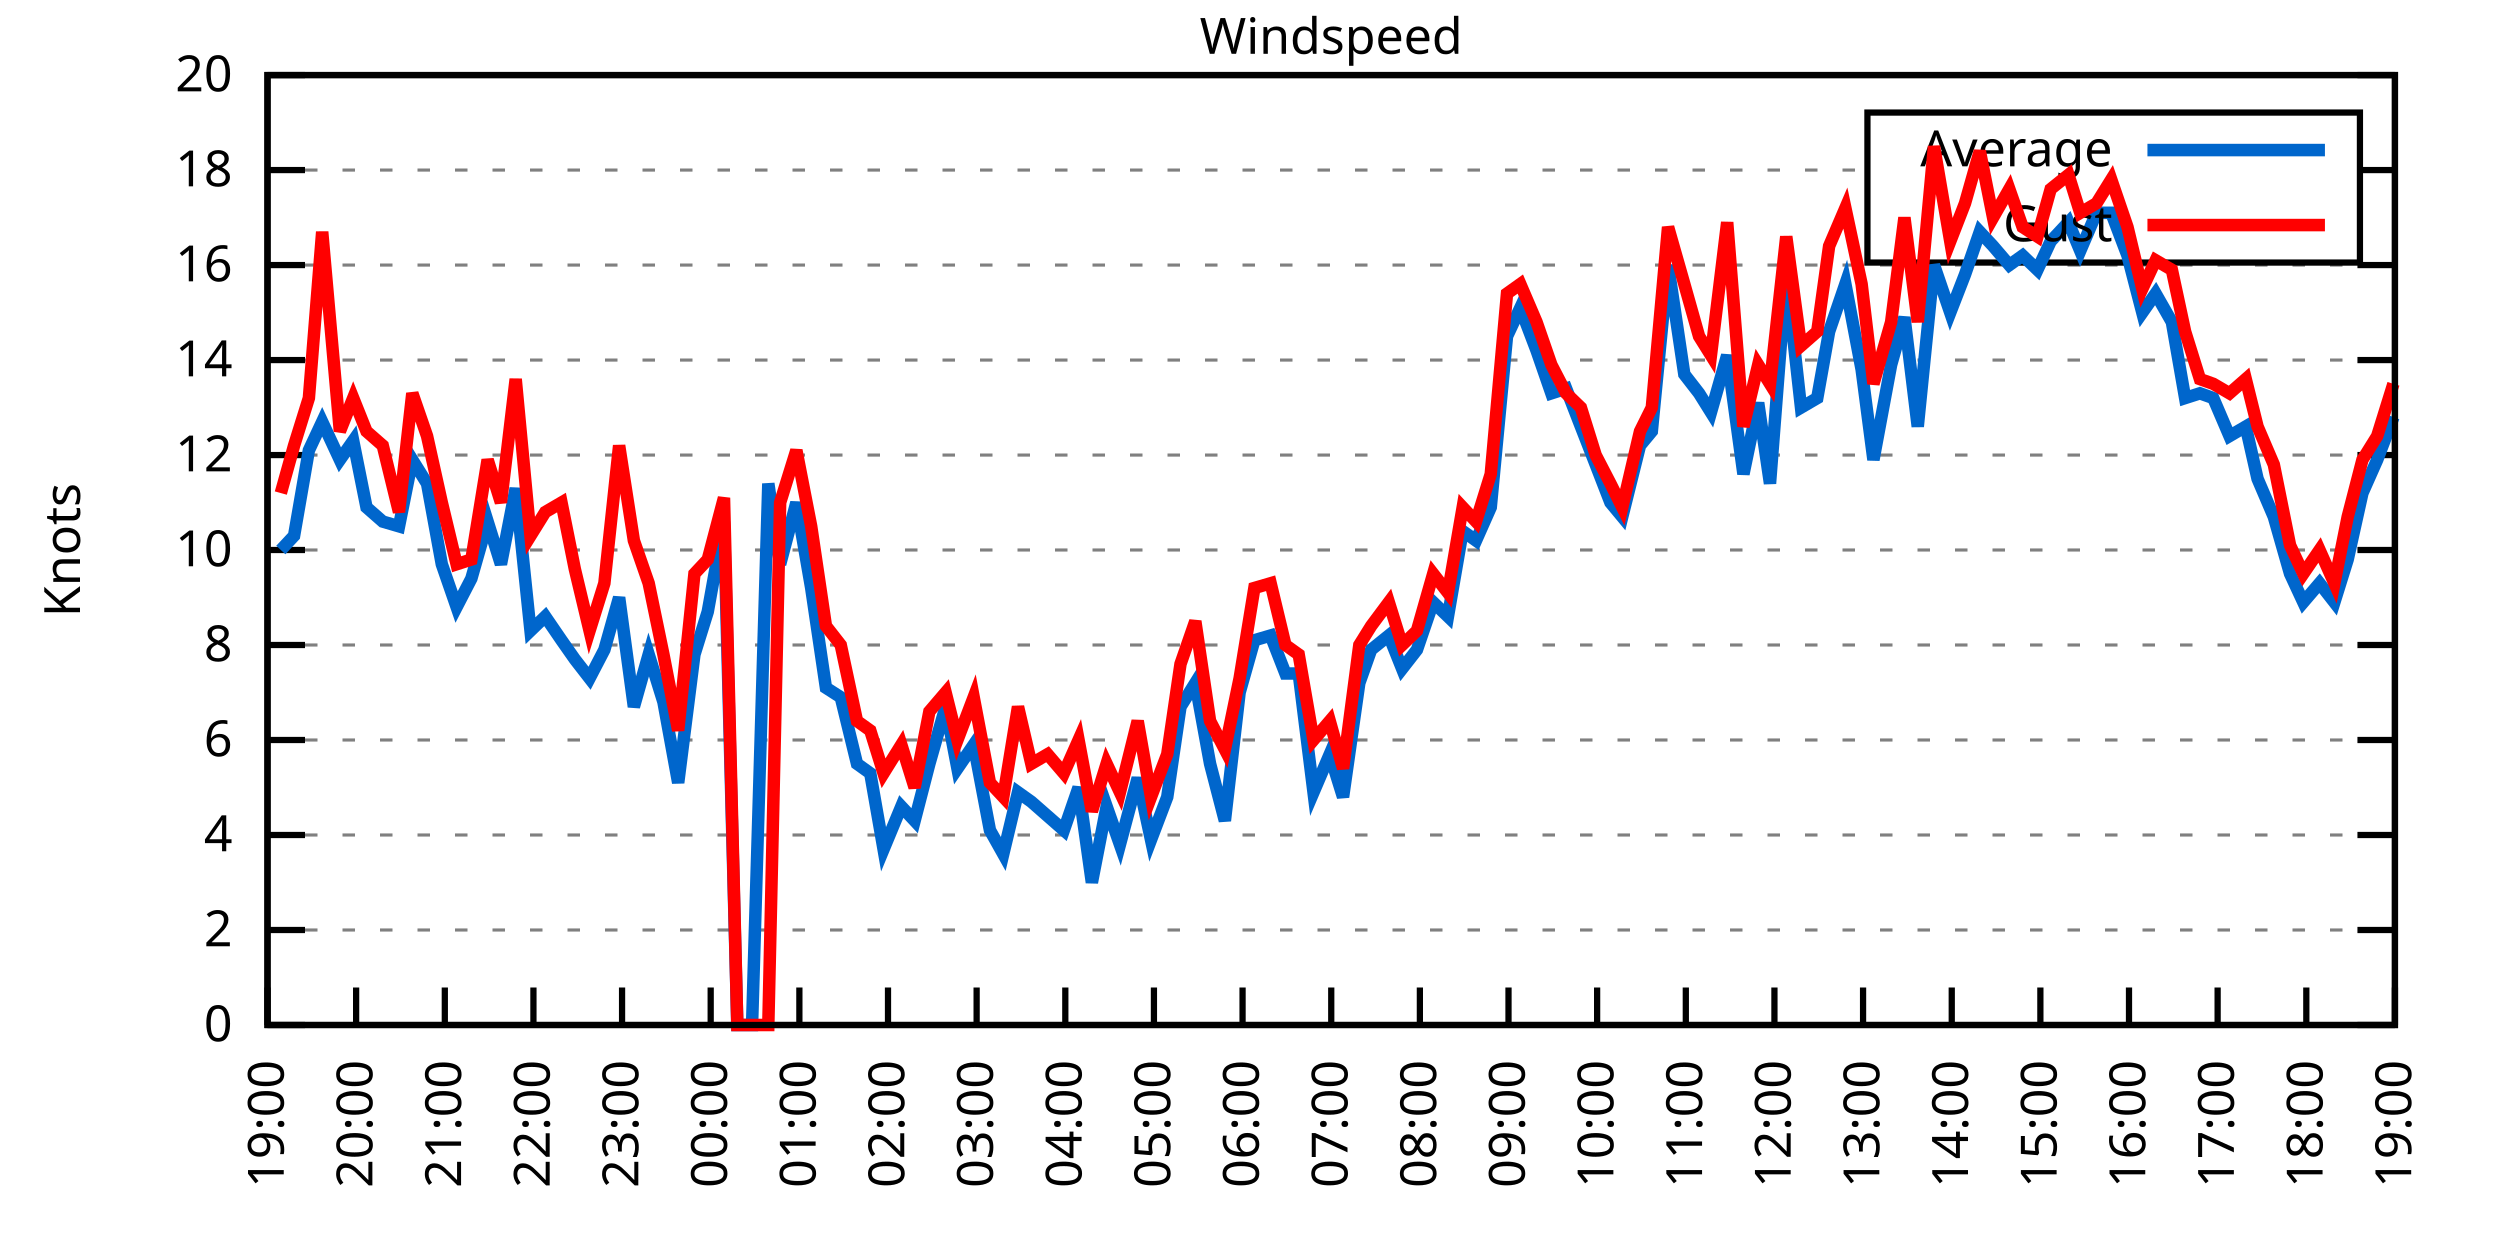
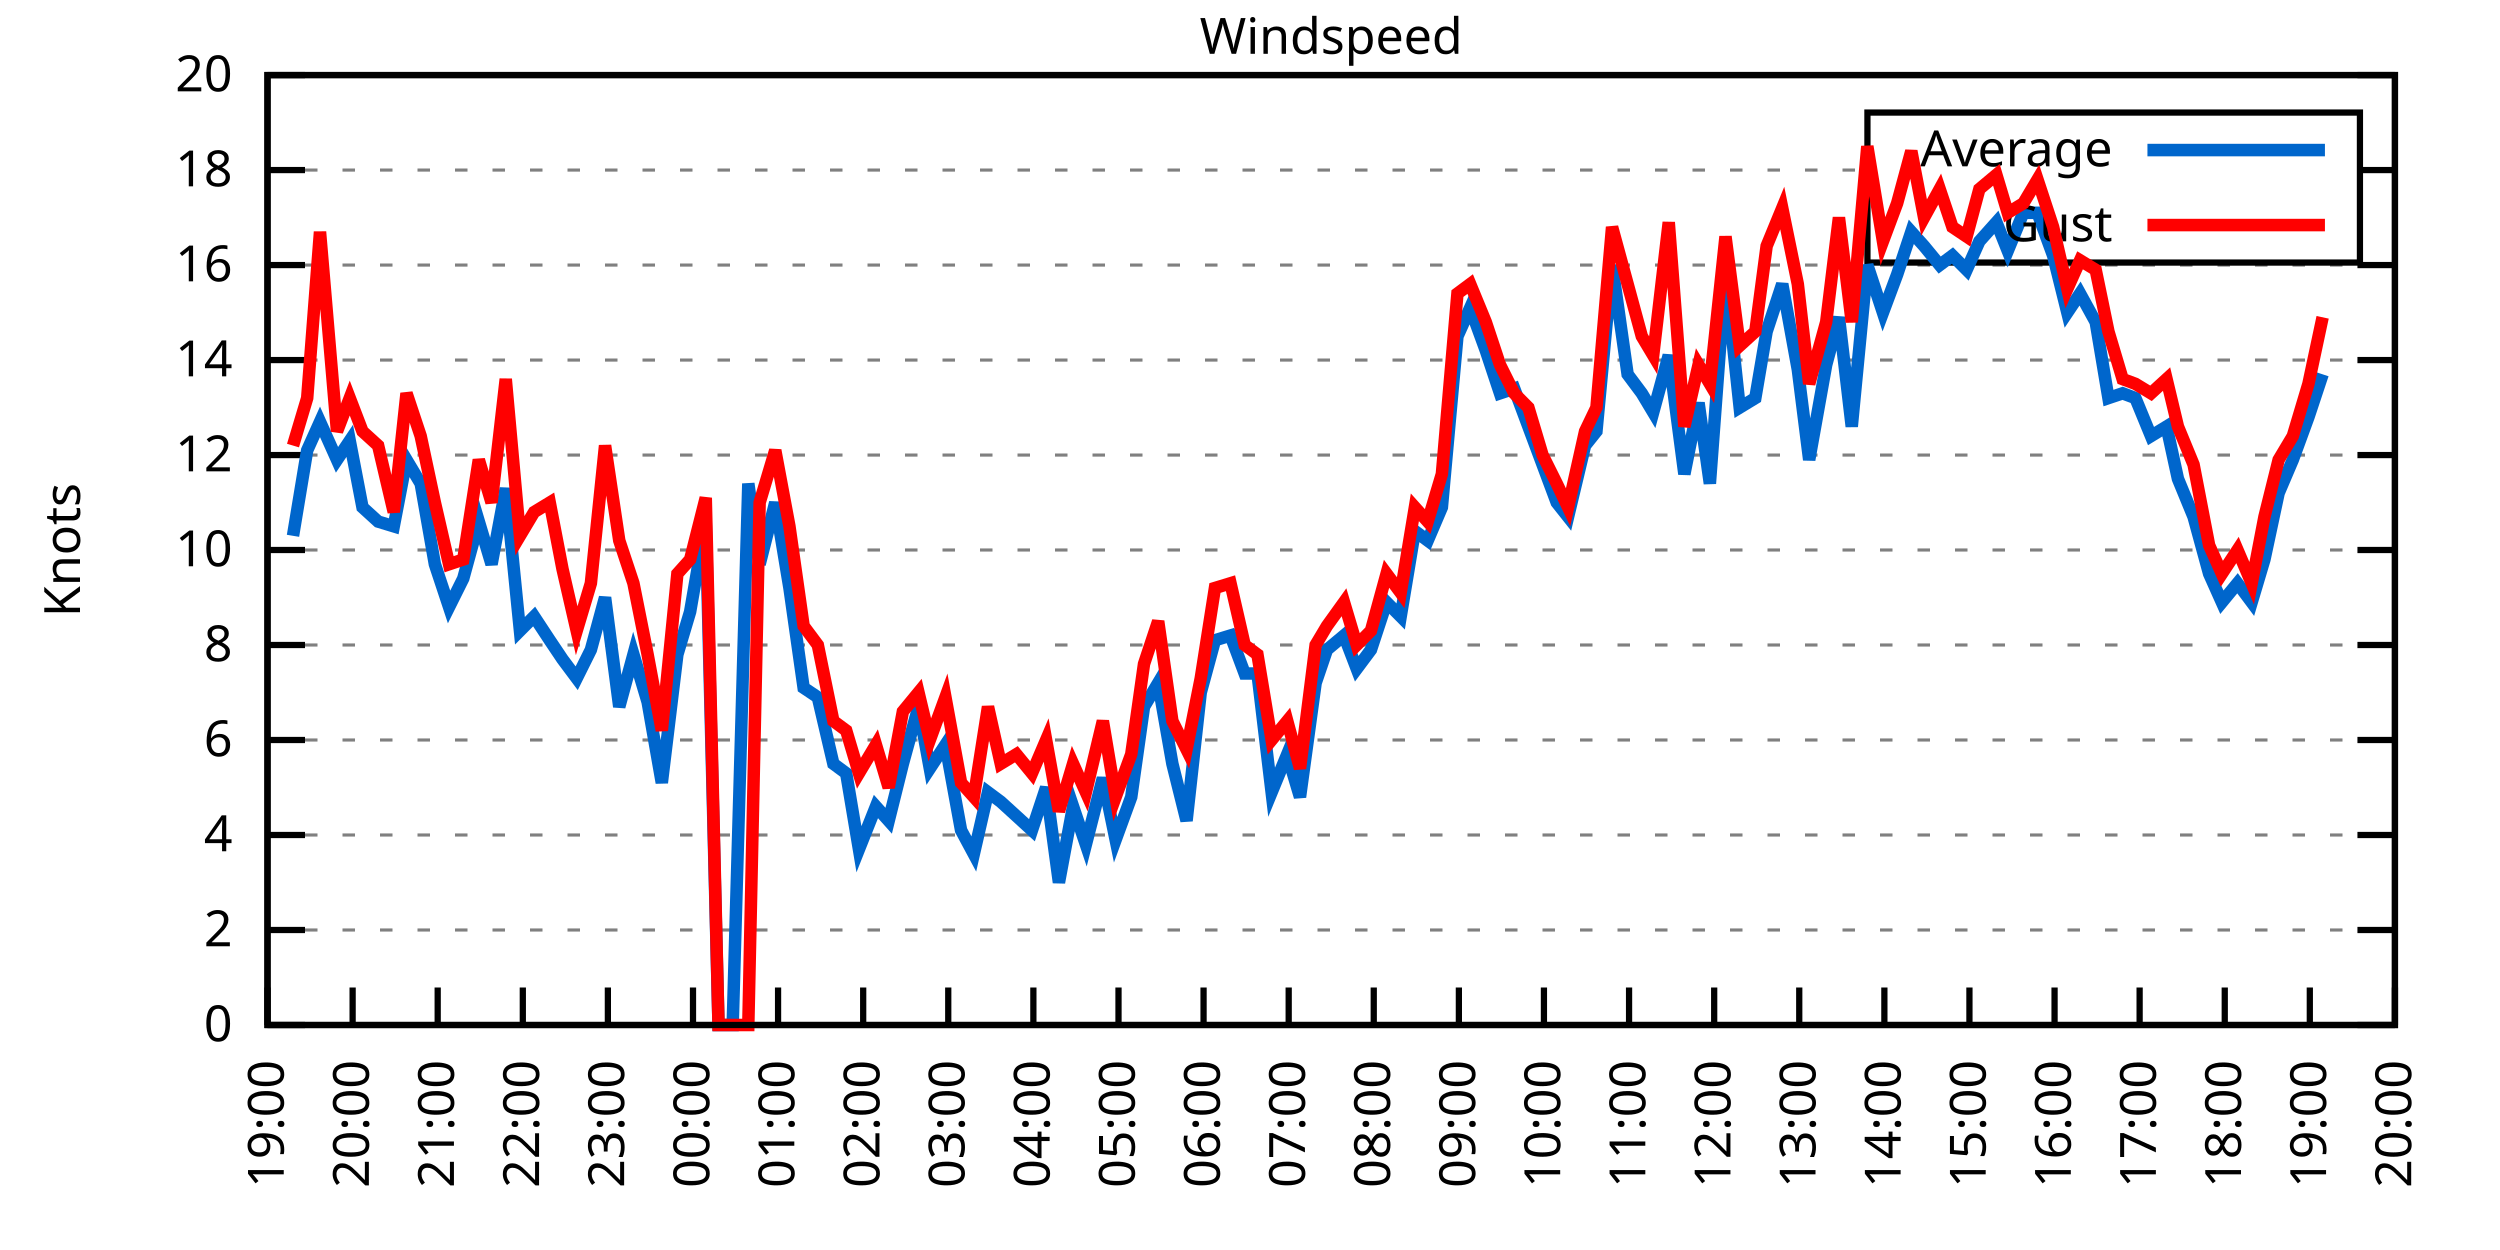
<svg xmlns="http://www.w3.org/2000/svg" xmlns:xlink="http://www.w3.org/1999/xlink" width="400" height="200" viewBox="0 0 400 200">
  <g id="gnuplot_canvas">
    <rect x="0" y="0" width="400" height="200" fill="none" />
    <defs>
      <circle id="gpDot" r="0.5" stroke-width="0.5" stroke="currentColor" />
      <path id="gpPt0" stroke-width="0.333" stroke="currentColor" d="M-1,0 h2 M0,-1 v2" />
      <path id="gpPt1" stroke-width="0.333" stroke="currentColor" d="M-1,-1 L1,1 M1,-1 L-1,1" />
      <path id="gpPt2" stroke-width="0.333" stroke="currentColor" d="M-1,0 L1,0 M0,-1 L0,1 M-1,-1 L1,1 M-1,1 L1,-1" />
      <rect id="gpPt3" stroke-width="0.333" stroke="currentColor" x="-1" y="-1" width="2" height="2" />
      <rect id="gpPt4" stroke-width="0.333" stroke="currentColor" fill="currentColor" x="-1" y="-1" width="2" height="2" />
      <circle id="gpPt5" stroke-width="0.333" stroke="currentColor" cx="0" cy="0" r="1" />
      <use xlink:href="#gpPt5" id="gpPt6" fill="currentColor" stroke="none" />
      <path id="gpPt7" stroke-width="0.333" stroke="currentColor" d="M0,-1.33 L-1.33,0.67 L1.33,0.67 z" />
      <use xlink:href="#gpPt7" id="gpPt8" fill="currentColor" stroke="none" />
      <use xlink:href="#gpPt7" id="gpPt9" stroke="currentColor" transform="rotate(180)" />
      <use xlink:href="#gpPt9" id="gpPt10" fill="currentColor" stroke="none" />
      <use xlink:href="#gpPt3" id="gpPt11" stroke="currentColor" transform="rotate(45)" />
      <use xlink:href="#gpPt11" id="gpPt12" fill="currentColor" stroke="none" />
      <path id="gpPt13" stroke-width="0.333" stroke="currentColor" d="M0,1.330 L1.265,0.411 L0.782,-1.067 L-0.782,-1.076 L-1.265,0.411 z" />
      <use xlink:href="#gpPt13" id="gpPt14" fill="currentColor" stroke="none" />
      <filter id="textbox" filterUnits="objectBoundingBox" x="0" y="0" height="1" width="1">
        <feFlood flood-color="white" flood-opacity="1" result="bgnd" />
        <feComposite in="SourceGraphic" in2="bgnd" operator="atop" />
      </filter>
      <filter id="greybox" filterUnits="objectBoundingBox" x="0" y="0" height="1" width="1">
        <feFlood flood-color="lightgrey" flood-opacity="1" result="grey" />
        <feComposite in="SourceGraphic" in2="grey" operator="atop" />
      </filter>
    </defs>
    <g fill="none" color="white" stroke="currentColor" stroke-width="1.00" stroke-linecap="butt" stroke-linejoin="miter">
</g>
    <g fill="none" color="black" stroke="currentColor" stroke-width="1.00" stroke-linecap="butt" stroke-linejoin="miter">
      <g stroke="none" shape-rendering="crispEdges">
        <polygon fill="rgb(255, 255, 255)" points="42.80,164.00 383.18,164.00 383.18,12.02 42.80,12.02 " />
      </g>
    </g>
    <g fill="none" color="black" stroke="currentColor" stroke-width="1.00" stroke-linecap="butt" stroke-linejoin="miter">
</g>
    <g fill="none" color="black" stroke="black" stroke-width="0.50" stroke-linecap="butt" stroke-linejoin="miter">
</g>
    <g fill="none" color="gray" stroke="currentColor" stroke-width="0.50" stroke-linecap="butt" stroke-linejoin="miter">
      <path stroke="gray" stroke-dasharray="2,4" class="gridline" d="M42.80,164.00 L383.19,164.00  " />
    </g>
    <g fill="none" color="gray" stroke="gray" stroke-width="1.00" stroke-linecap="butt" stroke-linejoin="miter">
</g>
    <g fill="none" color="black" stroke="currentColor" stroke-width="1.00" stroke-linecap="butt" stroke-linejoin="miter">
      <path stroke="black" d="M42.80,164.00 L48.80,164.00 M383.19,164.00 L377.19,164.00  " />
      <g transform="translate(37.20,166.60)" stroke="none" fill="black" font-family="Sans" font-size="8.00" text-anchor="end">
        <text>
          <tspan font-family="Sans"> 0</tspan>
        </text>
      </g>
    </g>
    <g fill="none" color="black" stroke="currentColor" stroke-width="1.00" stroke-linecap="butt" stroke-linejoin="miter">
</g>
    <g fill="none" color="black" stroke="black" stroke-width="0.50" stroke-linecap="butt" stroke-linejoin="miter">
</g>
    <g fill="none" color="gray" stroke="currentColor" stroke-width="0.50" stroke-linecap="butt" stroke-linejoin="miter">
      <path stroke="gray" stroke-dasharray="2,4" class="gridline" d="M42.80,148.80 L383.19,148.80  " />
    </g>
    <g fill="none" color="gray" stroke="gray" stroke-width="1.00" stroke-linecap="butt" stroke-linejoin="miter">
</g>
    <g fill="none" color="black" stroke="currentColor" stroke-width="1.00" stroke-linecap="butt" stroke-linejoin="miter">
      <path stroke="black" d="M42.80,148.80 L48.80,148.80 M383.19,148.80 L377.19,148.80  " />
      <g transform="translate(37.20,151.40)" stroke="none" fill="black" font-family="Sans" font-size="8.00" text-anchor="end">
        <text>
          <tspan font-family="Sans"> 2</tspan>
        </text>
      </g>
    </g>
    <g fill="none" color="black" stroke="currentColor" stroke-width="1.00" stroke-linecap="butt" stroke-linejoin="miter">
</g>
    <g fill="none" color="black" stroke="black" stroke-width="0.50" stroke-linecap="butt" stroke-linejoin="miter">
</g>
    <g fill="none" color="gray" stroke="currentColor" stroke-width="0.50" stroke-linecap="butt" stroke-linejoin="miter">
      <path stroke="gray" stroke-dasharray="2,4" class="gridline" d="M42.80,133.60 L383.19,133.60  " />
    </g>
    <g fill="none" color="gray" stroke="gray" stroke-width="1.00" stroke-linecap="butt" stroke-linejoin="miter">
</g>
    <g fill="none" color="black" stroke="currentColor" stroke-width="1.00" stroke-linecap="butt" stroke-linejoin="miter">
      <path stroke="black" d="M42.80,133.60 L48.80,133.60 M383.19,133.60 L377.19,133.60  " />
      <g transform="translate(37.20,136.20)" stroke="none" fill="black" font-family="Sans" font-size="8.00" text-anchor="end">
        <text>
          <tspan font-family="Sans"> 4</tspan>
        </text>
      </g>
    </g>
    <g fill="none" color="black" stroke="currentColor" stroke-width="1.00" stroke-linecap="butt" stroke-linejoin="miter">
</g>
    <g fill="none" color="black" stroke="black" stroke-width="0.50" stroke-linecap="butt" stroke-linejoin="miter">
</g>
    <g fill="none" color="gray" stroke="currentColor" stroke-width="0.50" stroke-linecap="butt" stroke-linejoin="miter">
      <path stroke="gray" stroke-dasharray="2,4" class="gridline" d="M42.80,118.40 L383.19,118.40  " />
    </g>
    <g fill="none" color="gray" stroke="gray" stroke-width="1.00" stroke-linecap="butt" stroke-linejoin="miter">
</g>
    <g fill="none" color="black" stroke="currentColor" stroke-width="1.00" stroke-linecap="butt" stroke-linejoin="miter">
      <path stroke="black" d="M42.80,118.40 L48.80,118.40 M383.19,118.40 L377.19,118.40  " />
      <g transform="translate(37.20,121.00)" stroke="none" fill="black" font-family="Sans" font-size="8.00" text-anchor="end">
        <text>
          <tspan font-family="Sans"> 6</tspan>
        </text>
      </g>
    </g>
    <g fill="none" color="black" stroke="currentColor" stroke-width="1.00" stroke-linecap="butt" stroke-linejoin="miter">
</g>
    <g fill="none" color="black" stroke="black" stroke-width="0.50" stroke-linecap="butt" stroke-linejoin="miter">
</g>
    <g fill="none" color="gray" stroke="currentColor" stroke-width="0.50" stroke-linecap="butt" stroke-linejoin="miter">
      <path stroke="gray" stroke-dasharray="2,4" class="gridline" d="M42.80,103.20 L383.19,103.20  " />
    </g>
    <g fill="none" color="gray" stroke="gray" stroke-width="1.00" stroke-linecap="butt" stroke-linejoin="miter">
</g>
    <g fill="none" color="black" stroke="currentColor" stroke-width="1.00" stroke-linecap="butt" stroke-linejoin="miter">
      <path stroke="black" d="M42.80,103.20 L48.80,103.20 M383.19,103.20 L377.19,103.20  " />
      <g transform="translate(37.20,105.80)" stroke="none" fill="black" font-family="Sans" font-size="8.00" text-anchor="end">
        <text>
          <tspan font-family="Sans"> 8</tspan>
        </text>
      </g>
    </g>
    <g fill="none" color="black" stroke="currentColor" stroke-width="1.00" stroke-linecap="butt" stroke-linejoin="miter">
</g>
    <g fill="none" color="black" stroke="black" stroke-width="0.50" stroke-linecap="butt" stroke-linejoin="miter">
</g>
    <g fill="none" color="gray" stroke="currentColor" stroke-width="0.50" stroke-linecap="butt" stroke-linejoin="miter">
      <path stroke="gray" stroke-dasharray="2,4" class="gridline" d="M42.80,88.00 L383.19,88.00  " />
    </g>
    <g fill="none" color="gray" stroke="gray" stroke-width="1.00" stroke-linecap="butt" stroke-linejoin="miter">
</g>
    <g fill="none" color="black" stroke="currentColor" stroke-width="1.00" stroke-linecap="butt" stroke-linejoin="miter">
      <path stroke="black" d="M42.80,88.00 L48.80,88.00 M383.19,88.00 L377.19,88.00  " />
      <g transform="translate(37.20,90.60)" stroke="none" fill="black" font-family="Sans" font-size="8.00" text-anchor="end">
        <text>
          <tspan font-family="Sans"> 10</tspan>
        </text>
      </g>
    </g>
    <g fill="none" color="black" stroke="currentColor" stroke-width="1.00" stroke-linecap="butt" stroke-linejoin="miter">
</g>
    <g fill="none" color="black" stroke="black" stroke-width="0.50" stroke-linecap="butt" stroke-linejoin="miter">
</g>
    <g fill="none" color="gray" stroke="currentColor" stroke-width="0.50" stroke-linecap="butt" stroke-linejoin="miter">
      <path stroke="gray" stroke-dasharray="2,4" class="gridline" d="M42.80,72.81 L383.19,72.81  " />
    </g>
    <g fill="none" color="gray" stroke="gray" stroke-width="1.00" stroke-linecap="butt" stroke-linejoin="miter">
</g>
    <g fill="none" color="black" stroke="currentColor" stroke-width="1.00" stroke-linecap="butt" stroke-linejoin="miter">
      <path stroke="black" d="M42.80,72.81 L48.80,72.81 M383.19,72.81 L377.19,72.81  " />
      <g transform="translate(37.20,75.41)" stroke="none" fill="black" font-family="Sans" font-size="8.00" text-anchor="end">
        <text>
          <tspan font-family="Sans"> 12</tspan>
        </text>
      </g>
    </g>
    <g fill="none" color="black" stroke="currentColor" stroke-width="1.00" stroke-linecap="butt" stroke-linejoin="miter">
</g>
    <g fill="none" color="black" stroke="black" stroke-width="0.50" stroke-linecap="butt" stroke-linejoin="miter">
</g>
    <g fill="none" color="gray" stroke="currentColor" stroke-width="0.50" stroke-linecap="butt" stroke-linejoin="miter">
      <path stroke="gray" stroke-dasharray="2,4" class="gridline" d="M42.80,57.61 L383.19,57.61  " />
    </g>
    <g fill="none" color="gray" stroke="gray" stroke-width="1.00" stroke-linecap="butt" stroke-linejoin="miter">
</g>
    <g fill="none" color="black" stroke="currentColor" stroke-width="1.00" stroke-linecap="butt" stroke-linejoin="miter">
      <path stroke="black" d="M42.80,57.61 L48.80,57.61 M383.19,57.61 L377.19,57.61  " />
      <g transform="translate(37.20,60.21)" stroke="none" fill="black" font-family="Sans" font-size="8.00" text-anchor="end">
        <text>
          <tspan font-family="Sans"> 14</tspan>
        </text>
      </g>
    </g>
    <g fill="none" color="black" stroke="currentColor" stroke-width="1.00" stroke-linecap="butt" stroke-linejoin="miter">
</g>
    <g fill="none" color="black" stroke="black" stroke-width="0.50" stroke-linecap="butt" stroke-linejoin="miter">
</g>
    <g fill="none" color="gray" stroke="currentColor" stroke-width="0.50" stroke-linecap="butt" stroke-linejoin="miter">
      <path stroke="gray" stroke-dasharray="2,4" class="gridline" d="M42.80,42.41 L383.19,42.41  " />
    </g>
    <g fill="none" color="gray" stroke="gray" stroke-width="1.00" stroke-linecap="butt" stroke-linejoin="miter">
</g>
    <g fill="none" color="black" stroke="currentColor" stroke-width="1.00" stroke-linecap="butt" stroke-linejoin="miter">
      <path stroke="black" d="M42.80,42.41 L48.80,42.41 M383.19,42.41 L377.19,42.41  " />
      <g transform="translate(37.20,45.01)" stroke="none" fill="black" font-family="Sans" font-size="8.00" text-anchor="end">
        <text>
          <tspan font-family="Sans"> 16</tspan>
        </text>
      </g>
    </g>
    <g fill="none" color="black" stroke="currentColor" stroke-width="1.00" stroke-linecap="butt" stroke-linejoin="miter">
</g>
    <g fill="none" color="black" stroke="black" stroke-width="0.50" stroke-linecap="butt" stroke-linejoin="miter">
</g>
    <g fill="none" color="gray" stroke="currentColor" stroke-width="0.50" stroke-linecap="butt" stroke-linejoin="miter">
      <path stroke="gray" stroke-dasharray="2,4" class="gridline" d="M42.80,27.21 L298.79,27.21 M377.59,27.21 L383.19,27.21  " />
    </g>
    <g fill="none" color="gray" stroke="gray" stroke-width="1.00" stroke-linecap="butt" stroke-linejoin="miter">
</g>
    <g fill="none" color="black" stroke="currentColor" stroke-width="1.00" stroke-linecap="butt" stroke-linejoin="miter">
      <path stroke="black" d="M42.80,27.21 L48.80,27.21 M383.19,27.21 L377.19,27.21  " />
      <g transform="translate(37.20,29.81)" stroke="none" fill="black" font-family="Sans" font-size="8.00" text-anchor="end">
        <text>
          <tspan font-family="Sans"> 18</tspan>
        </text>
      </g>
    </g>
    <g fill="none" color="black" stroke="currentColor" stroke-width="1.00" stroke-linecap="butt" stroke-linejoin="miter">
</g>
    <g fill="none" color="black" stroke="black" stroke-width="0.50" stroke-linecap="butt" stroke-linejoin="miter">
</g>
    <g fill="none" color="gray" stroke="currentColor" stroke-width="0.50" stroke-linecap="butt" stroke-linejoin="miter">
      <path stroke="gray" stroke-dasharray="2,4" class="gridline" d="M42.80,12.01 L383.19,12.01  " />
    </g>
    <g fill="none" color="gray" stroke="gray" stroke-width="1.00" stroke-linecap="butt" stroke-linejoin="miter">
</g>
    <g fill="none" color="black" stroke="currentColor" stroke-width="1.00" stroke-linecap="butt" stroke-linejoin="miter">
      <path stroke="black" d="M42.80,12.01 L48.80,12.01 M383.19,12.01 L377.19,12.01  " />
      <g transform="translate(37.20,14.61)" stroke="none" fill="black" font-family="Sans" font-size="8.00" text-anchor="end">
        <text>
          <tspan font-family="Sans"> 20</tspan>
        </text>
      </g>
    </g>
    <g fill="none" color="black" stroke="currentColor" stroke-width="1.00" stroke-linecap="butt" stroke-linejoin="miter">
      <path stroke="black" d="M42.80,164.00 L42.80,158.00  " />
      <g transform="translate(45.40,169.60) rotate(270.00)" stroke="none" fill="black" font-family="Sans" font-size="8.00" text-anchor="end">
        <text>
          <tspan font-family="Sans">19:00</tspan>
        </text>
      </g>
    </g>
    <g fill="none" color="black" stroke="currentColor" stroke-width="1.00" stroke-linecap="butt" stroke-linejoin="miter">
-       <path stroke="black" d="M56.98,164.00 L56.98,158.00  " />
-       <g transform="translate(59.58,169.60) rotate(270.00)" stroke="none" fill="black" font-family="Sans" font-size="8.00" text-anchor="end">
+       <path stroke="black" d="M56.42,164.00 L56.42,158.00  " />
+       <g transform="translate(59.02,169.60) rotate(270.00)" stroke="none" fill="black" font-family="Sans" font-size="8.00" text-anchor="end">
        <text>
          <tspan font-family="Sans">20:00</tspan>
        </text>
      </g>
    </g>
    <g fill="none" color="black" stroke="currentColor" stroke-width="1.00" stroke-linecap="butt" stroke-linejoin="miter">
-       <path stroke="black" d="M71.17,164.00 L71.17,158.00  " />
-       <g transform="translate(73.77,169.60) rotate(270.00)" stroke="none" fill="black" font-family="Sans" font-size="8.00" text-anchor="end">
+       <path stroke="black" d="M70.03,164.00 L70.03,158.00  " />
+       <g transform="translate(72.63,169.60) rotate(270.00)" stroke="none" fill="black" font-family="Sans" font-size="8.00" text-anchor="end">
        <text>
          <tspan font-family="Sans">21:00</tspan>
        </text>
      </g>
    </g>
    <g fill="none" color="black" stroke="currentColor" stroke-width="1.00" stroke-linecap="butt" stroke-linejoin="miter">
-       <path stroke="black" d="M85.35,164.00 L85.35,158.00  " />
-       <g transform="translate(87.95,169.60) rotate(270.00)" stroke="none" fill="black" font-family="Sans" font-size="8.00" text-anchor="end">
+       <path stroke="black" d="M83.65,164.00 L83.65,158.00  " />
+       <g transform="translate(86.25,169.60) rotate(270.00)" stroke="none" fill="black" font-family="Sans" font-size="8.00" text-anchor="end">
        <text>
          <tspan font-family="Sans">22:00</tspan>
        </text>
      </g>
    </g>
    <g fill="none" color="black" stroke="currentColor" stroke-width="1.00" stroke-linecap="butt" stroke-linejoin="miter">
-       <path stroke="black" d="M99.53,164.00 L99.53,158.00  " />
-       <g transform="translate(102.13,169.60) rotate(270.00)" stroke="none" fill="black" font-family="Sans" font-size="8.00" text-anchor="end">
+       <path stroke="black" d="M97.26,164.00 L97.26,158.00  " />
+       <g transform="translate(99.86,169.60) rotate(270.00)" stroke="none" fill="black" font-family="Sans" font-size="8.00" text-anchor="end">
        <text>
          <tspan font-family="Sans">23:00</tspan>
        </text>
      </g>
    </g>
    <g fill="none" color="black" stroke="currentColor" stroke-width="1.00" stroke-linecap="butt" stroke-linejoin="miter">
-       <path stroke="black" d="M113.71,164.00 L113.71,158.00  " />
-       <g transform="translate(116.31,169.60) rotate(270.00)" stroke="none" fill="black" font-family="Sans" font-size="8.00" text-anchor="end">
+       <path stroke="black" d="M110.88,164.00 L110.88,158.00  " />
+       <g transform="translate(113.48,169.60) rotate(270.00)" stroke="none" fill="black" font-family="Sans" font-size="8.00" text-anchor="end">
        <text>
          <tspan font-family="Sans">00:00</tspan>
        </text>
      </g>
    </g>
    <g fill="none" color="black" stroke="currentColor" stroke-width="1.00" stroke-linecap="butt" stroke-linejoin="miter">
-       <path stroke="black" d="M127.90,164.00 L127.90,158.00  " />
-       <g transform="translate(130.50,169.60) rotate(270.00)" stroke="none" fill="black" font-family="Sans" font-size="8.00" text-anchor="end">
+       <path stroke="black" d="M124.49,164.00 L124.49,158.00  " />
+       <g transform="translate(127.09,169.60) rotate(270.00)" stroke="none" fill="black" font-family="Sans" font-size="8.00" text-anchor="end">
        <text>
          <tspan font-family="Sans">01:00</tspan>
        </text>
      </g>
    </g>
    <g fill="none" color="black" stroke="currentColor" stroke-width="1.00" stroke-linecap="butt" stroke-linejoin="miter">
-       <path stroke="black" d="M142.08,164.00 L142.08,158.00  " />
-       <g transform="translate(144.68,169.60) rotate(270.00)" stroke="none" fill="black" font-family="Sans" font-size="8.00" text-anchor="end">
+       <path stroke="black" d="M138.11,164.00 L138.11,158.00  " />
+       <g transform="translate(140.71,169.60) rotate(270.00)" stroke="none" fill="black" font-family="Sans" font-size="8.00" text-anchor="end">
        <text>
          <tspan font-family="Sans">02:00</tspan>
        </text>
      </g>
    </g>
    <g fill="none" color="black" stroke="currentColor" stroke-width="1.00" stroke-linecap="butt" stroke-linejoin="miter">
-       <path stroke="black" d="M156.26,164.00 L156.26,158.00  " />
-       <g transform="translate(158.86,169.60) rotate(270.00)" stroke="none" fill="black" font-family="Sans" font-size="8.00" text-anchor="end">
+       <path stroke="black" d="M151.72,164.00 L151.72,158.00  " />
+       <g transform="translate(154.32,169.60) rotate(270.00)" stroke="none" fill="black" font-family="Sans" font-size="8.00" text-anchor="end">
        <text>
          <tspan font-family="Sans">03:00</tspan>
        </text>
      </g>
    </g>
    <g fill="none" color="black" stroke="currentColor" stroke-width="1.00" stroke-linecap="butt" stroke-linejoin="miter">
-       <path stroke="black" d="M170.45,164.00 L170.45,158.00  " />
-       <g transform="translate(173.05,169.60) rotate(270.00)" stroke="none" fill="black" font-family="Sans" font-size="8.00" text-anchor="end">
+       <path stroke="black" d="M165.34,164.00 L165.34,158.00  " />
+       <g transform="translate(167.94,169.60) rotate(270.00)" stroke="none" fill="black" font-family="Sans" font-size="8.00" text-anchor="end">
        <text>
          <tspan font-family="Sans">04:00</tspan>
        </text>
      </g>
    </g>
    <g fill="none" color="black" stroke="currentColor" stroke-width="1.00" stroke-linecap="butt" stroke-linejoin="miter">
-       <path stroke="black" d="M184.63,164.00 L184.63,158.00  " />
-       <g transform="translate(187.23,169.60) rotate(270.00)" stroke="none" fill="black" font-family="Sans" font-size="8.00" text-anchor="end">
+       <path stroke="black" d="M178.96,164.00 L178.96,158.00  " />
+       <g transform="translate(181.56,169.60) rotate(270.00)" stroke="none" fill="black" font-family="Sans" font-size="8.00" text-anchor="end">
        <text>
          <tspan font-family="Sans">05:00</tspan>
        </text>
      </g>
    </g>
    <g fill="none" color="black" stroke="currentColor" stroke-width="1.00" stroke-linecap="butt" stroke-linejoin="miter">
-       <path stroke="black" d="M198.81,164.00 L198.81,158.00  " />
-       <g transform="translate(201.41,169.60) rotate(270.00)" stroke="none" fill="black" font-family="Sans" font-size="8.00" text-anchor="end">
+       <path stroke="black" d="M192.57,164.00 L192.57,158.00  " />
+       <g transform="translate(195.17,169.60) rotate(270.00)" stroke="none" fill="black" font-family="Sans" font-size="8.00" text-anchor="end">
        <text>
          <tspan font-family="Sans">06:00</tspan>
        </text>
      </g>
    </g>
    <g fill="none" color="black" stroke="currentColor" stroke-width="1.00" stroke-linecap="butt" stroke-linejoin="miter">
-       <path stroke="black" d="M213.00,164.00 L213.00,158.00  " />
-       <g transform="translate(215.60,169.60) rotate(270.00)" stroke="none" fill="black" font-family="Sans" font-size="8.00" text-anchor="end">
+       <path stroke="black" d="M206.19,164.00 L206.19,158.00  " />
+       <g transform="translate(208.79,169.60) rotate(270.00)" stroke="none" fill="black" font-family="Sans" font-size="8.00" text-anchor="end">
        <text>
          <tspan font-family="Sans">07:00</tspan>
        </text>
      </g>
    </g>
    <g fill="none" color="black" stroke="currentColor" stroke-width="1.00" stroke-linecap="butt" stroke-linejoin="miter">
-       <path stroke="black" d="M227.18,164.00 L227.18,158.00  " />
-       <g transform="translate(229.78,169.60) rotate(270.00)" stroke="none" fill="black" font-family="Sans" font-size="8.00" text-anchor="end">
+       <path stroke="black" d="M219.80,164.00 L219.80,158.00  " />
+       <g transform="translate(222.40,169.60) rotate(270.00)" stroke="none" fill="black" font-family="Sans" font-size="8.00" text-anchor="end">
        <text>
          <tspan font-family="Sans">08:00</tspan>
        </text>
      </g>
    </g>
    <g fill="none" color="black" stroke="currentColor" stroke-width="1.00" stroke-linecap="butt" stroke-linejoin="miter">
-       <path stroke="black" d="M241.36,164.00 L241.36,158.00  " />
-       <g transform="translate(243.96,169.60) rotate(270.00)" stroke="none" fill="black" font-family="Sans" font-size="8.00" text-anchor="end">
+       <path stroke="black" d="M233.42,164.00 L233.42,158.00  " />
+       <g transform="translate(236.02,169.60) rotate(270.00)" stroke="none" fill="black" font-family="Sans" font-size="8.00" text-anchor="end">
        <text>
          <tspan font-family="Sans">09:00</tspan>
        </text>
      </g>
    </g>
    <g fill="none" color="black" stroke="currentColor" stroke-width="1.00" stroke-linecap="butt" stroke-linejoin="miter">
-       <path stroke="black" d="M255.54,164.00 L255.54,158.00  " />
-       <g transform="translate(258.14,169.60) rotate(270.00)" stroke="none" fill="black" font-family="Sans" font-size="8.00" text-anchor="end">
+       <path stroke="black" d="M247.03,164.00 L247.03,158.00  " />
+       <g transform="translate(249.63,169.60) rotate(270.00)" stroke="none" fill="black" font-family="Sans" font-size="8.00" text-anchor="end">
        <text>
          <tspan font-family="Sans">10:00</tspan>
        </text>
      </g>
    </g>
    <g fill="none" color="black" stroke="currentColor" stroke-width="1.00" stroke-linecap="butt" stroke-linejoin="miter">
-       <path stroke="black" d="M269.73,164.00 L269.73,158.00  " />
-       <g transform="translate(272.33,169.60) rotate(270.00)" stroke="none" fill="black" font-family="Sans" font-size="8.00" text-anchor="end">
+       <path stroke="black" d="M260.65,164.00 L260.65,158.00  " />
+       <g transform="translate(263.25,169.60) rotate(270.00)" stroke="none" fill="black" font-family="Sans" font-size="8.00" text-anchor="end">
        <text>
          <tspan font-family="Sans">11:00</tspan>
        </text>
      </g>
    </g>
    <g fill="none" color="black" stroke="currentColor" stroke-width="1.00" stroke-linecap="butt" stroke-linejoin="miter">
-       <path stroke="black" d="M283.91,164.00 L283.91,158.00  " />
-       <g transform="translate(286.51,169.60) rotate(270.00)" stroke="none" fill="black" font-family="Sans" font-size="8.00" text-anchor="end">
+       <path stroke="black" d="M274.27,164.00 L274.27,158.00  " />
+       <g transform="translate(276.87,169.60) rotate(270.00)" stroke="none" fill="black" font-family="Sans" font-size="8.00" text-anchor="end">
        <text>
          <tspan font-family="Sans">12:00</tspan>
        </text>
      </g>
    </g>
    <g fill="none" color="black" stroke="currentColor" stroke-width="1.00" stroke-linecap="butt" stroke-linejoin="miter">
-       <path stroke="black" d="M298.09,164.00 L298.09,158.00  " />
-       <g transform="translate(300.69,169.60) rotate(270.00)" stroke="none" fill="black" font-family="Sans" font-size="8.00" text-anchor="end">
+       <path stroke="black" d="M287.88,164.00 L287.88,158.00  " />
+       <g transform="translate(290.48,169.60) rotate(270.00)" stroke="none" fill="black" font-family="Sans" font-size="8.00" text-anchor="end">
        <text>
          <tspan font-family="Sans">13:00</tspan>
        </text>
      </g>
    </g>
    <g fill="none" color="black" stroke="currentColor" stroke-width="1.00" stroke-linecap="butt" stroke-linejoin="miter">
-       <path stroke="black" d="M312.28,164.00 L312.28,158.00  " />
-       <g transform="translate(314.88,169.60) rotate(270.00)" stroke="none" fill="black" font-family="Sans" font-size="8.00" text-anchor="end">
+       <path stroke="black" d="M301.50,164.00 L301.50,158.00  " />
+       <g transform="translate(304.10,169.60) rotate(270.00)" stroke="none" fill="black" font-family="Sans" font-size="8.00" text-anchor="end">
        <text>
          <tspan font-family="Sans">14:00</tspan>
        </text>
      </g>
    </g>
    <g fill="none" color="black" stroke="currentColor" stroke-width="1.00" stroke-linecap="butt" stroke-linejoin="miter">
-       <path stroke="black" d="M326.46,164.00 L326.46,158.00  " />
-       <g transform="translate(329.06,169.60) rotate(270.00)" stroke="none" fill="black" font-family="Sans" font-size="8.00" text-anchor="end">
+       <path stroke="black" d="M315.11,164.00 L315.11,158.00  " />
+       <g transform="translate(317.71,169.60) rotate(270.00)" stroke="none" fill="black" font-family="Sans" font-size="8.00" text-anchor="end">
        <text>
          <tspan font-family="Sans">15:00</tspan>
        </text>
      </g>
    </g>
    <g fill="none" color="black" stroke="currentColor" stroke-width="1.00" stroke-linecap="butt" stroke-linejoin="miter">
-       <path stroke="black" d="M340.64,164.00 L340.64,158.00  " />
-       <g transform="translate(343.24,169.60) rotate(270.00)" stroke="none" fill="black" font-family="Sans" font-size="8.00" text-anchor="end">
+       <path stroke="black" d="M328.73,164.00 L328.73,158.00  " />
+       <g transform="translate(331.33,169.60) rotate(270.00)" stroke="none" fill="black" font-family="Sans" font-size="8.00" text-anchor="end">
        <text>
          <tspan font-family="Sans">16:00</tspan>
        </text>
      </g>
    </g>
    <g fill="none" color="black" stroke="currentColor" stroke-width="1.00" stroke-linecap="butt" stroke-linejoin="miter">
-       <path stroke="black" d="M354.82,164.00 L354.82,158.00  " />
-       <g transform="translate(357.42,169.60) rotate(270.00)" stroke="none" fill="black" font-family="Sans" font-size="8.00" text-anchor="end">
+       <path stroke="black" d="M342.34,164.00 L342.34,158.00  " />
+       <g transform="translate(344.94,169.60) rotate(270.00)" stroke="none" fill="black" font-family="Sans" font-size="8.00" text-anchor="end">
        <text>
          <tspan font-family="Sans">17:00</tspan>
        </text>
      </g>
    </g>
    <g fill="none" color="black" stroke="currentColor" stroke-width="1.00" stroke-linecap="butt" stroke-linejoin="miter">
-       <path stroke="black" d="M369.01,164.00 L369.01,158.00  " />
-       <g transform="translate(371.61,169.60) rotate(270.00)" stroke="none" fill="black" font-family="Sans" font-size="8.00" text-anchor="end">
+       <path stroke="black" d="M355.96,164.00 L355.96,158.00  " />
+       <g transform="translate(358.56,169.60) rotate(270.00)" stroke="none" fill="black" font-family="Sans" font-size="8.00" text-anchor="end">
        <text>
          <tspan font-family="Sans">18:00</tspan>
+         </text>
+       </g>
+     </g>
+     <g fill="none" color="black" stroke="currentColor" stroke-width="1.00" stroke-linecap="butt" stroke-linejoin="miter">
+       <path stroke="black" d="M369.57,164.00 L369.57,158.00  " />
+       <g transform="translate(372.17,169.60) rotate(270.00)" stroke="none" fill="black" font-family="Sans" font-size="8.00" text-anchor="end">
+         <text>
+           <tspan font-family="Sans">19:00</tspan>
        </text>
      </g>
    </g>
    <g fill="none" color="black" stroke="currentColor" stroke-width="1.00" stroke-linecap="butt" stroke-linejoin="miter">
      <path stroke="black" d="M383.19,164.00 L383.19,158.00  " />
      <g transform="translate(385.79,169.60) rotate(270.00)" stroke="none" fill="black" font-family="Sans" font-size="8.00" text-anchor="end">
        <text>
-           <tspan font-family="Sans">19:00</tspan>
+           <tspan font-family="Sans">20:00</tspan>
        </text>
      </g>
    </g>
    <g fill="none" color="black" stroke="currentColor" stroke-width="1.00" stroke-linecap="butt" stroke-linejoin="miter">
</g>
    <g fill="none" color="black" stroke="currentColor" stroke-width="1.00" stroke-linecap="butt" stroke-linejoin="miter">
      <path stroke="black" d="M42.80,12.01 L42.80,164.00 L383.19,164.00 L383.19,12.01 L42.80,12.01 Z  " />
    </g>
    <g fill="none" color="black" stroke="currentColor" stroke-width="1.00" stroke-linecap="butt" stroke-linejoin="miter">
</g>
    <g fill="none" color="black" stroke="currentColor" stroke-width="1.00" stroke-linecap="butt" stroke-linejoin="miter">
      <path stroke="black" d="M298.79,42.01 L298.79,18.01 L377.59,18.01 L377.59,42.01 L298.79,42.01 Z  " />
    </g>
    <g id="Windspeed_plot_1">
      <g fill="none" color="white" stroke="black" stroke-width="2.00" stroke-linecap="butt" stroke-linejoin="miter">
</g>
      <g fill="none" color="black" stroke="currentColor" stroke-width="2.00" stroke-linecap="butt" stroke-linejoin="miter">
        <g transform="translate(337.99,26.61)" stroke="none" fill="black" font-family="Sans" font-size="8.00" text-anchor="end">
          <text>
            <tspan font-family="Sans">Average</tspan>
          </text>
        </g>
      </g>
      <g fill="none" color="black" stroke="currentColor" stroke-width="2.00" stroke-linecap="butt" stroke-linejoin="miter">
-         <path stroke="rgb(  0, 102, 204)" d="M343.59,24.01 L371.99,24.01 M44.93,88.00 L47.05,85.73 L49.42,72.05 L51.55,67.49 L54.38,73.57 L56.51,70.53   L58.64,81.17 L61.24,83.45 L63.84,84.21 L65.97,73.57 L68.33,77.37 L70.69,90.28 L73.06,97.12 L75.42,92.56   L78.02,83.45 L80.15,90.28 L82.51,78.13 L84.88,100.92 L87.24,98.64 L89.84,102.44 L91.97,105.48 L94.33,108.52   L96.70,103.96 L99.06,95.60 L101.42,113.08 L103.79,104.72 L106.15,112.32 L108.51,125.24 L111.11,104.72 L113.24,97.88   L115.84,83.45 L117.97,164.00 L120.33,164.00 L122.93,77.37 L124.82,90.28 L127.42,80.41 L129.79,94.08 L132.15,110.04   L134.52,111.56 L137.12,122.20 L139.24,123.72 L141.37,135.88 L144.21,129.04 L146.34,131.32 L148.70,122.20 L151.30,113.08   L153.19,122.96 L155.79,119.16 L158.39,132.84 L160.52,136.64 L162.88,126.76 L165.01,128.28 L167.61,130.56 L170.21,132.84   L172.57,126.00 L174.70,141.20 L177.06,129.04 L179.19,135.12 L182.03,124.48 L184.16,134.36 L186.76,127.52 L188.88,113.08   L191.25,109.28 L193.61,122.20 L195.98,131.32 L198.34,110.80 L200.70,102.44 L203.30,101.68 L205.67,107.76 L207.79,107.76   L210.16,126.76 L212.76,120.68 L214.89,127.52 L217.49,109.28 L219.38,103.96 L222.21,101.68 L224.34,107.00 L226.71,103.96   L229.31,96.36 L231.67,98.64 L234.03,84.97 L236.16,86.49 L238.52,81.17 L241.12,53.81 L243.25,49.25 L245.85,56.09   L248.22,62.93 L250.58,62.17 L252.94,68.25 L255.31,74.33 L257.67,80.41 L259.56,82.69 L262.40,71.29 L264.29,69.01   L266.89,42.41 L269.49,59.89 L271.85,62.93 L273.75,65.97 L276.35,56.85 L278.95,75.85 L281.31,64.45 L283.20,77.37   L285.80,43.93 L288.16,65.21 L290.76,63.69 L292.66,53.05 L295.26,45.45 L297.86,59.13 L299.75,73.57 L302.58,58.37   L304.71,50.77 L306.84,68.25 L309.44,42.41 L312.04,50.01 L314.40,43.93 L316.77,37.09 L318.89,39.37 L321.49,42.41   L323.62,40.89 L325.99,43.17 L328.11,38.61 L330.95,35.57 L332.84,40.13 L335.44,34.05 L337.80,34.05 L340.40,40.89   L342.77,50.01 L344.90,46.97 L347.50,51.53 L349.62,63.69 L351.99,62.93 L354.12,63.69 L356.72,69.77 L359.32,68.25   L361.21,76.61 L363.81,82.69 L366.41,91.80 L368.53,96.36 L371.13,93.32 L373.50,96.36 L375.63,89.52 L377.99,78.89   L380.35,73.57 L382.95,66.73  " />
+         <path stroke="rgb(  0, 102, 204)" d="M343.59,24.01 L371.99,24.01 M46.88,85.73 L49.15,72.05 L51.20,67.49 L53.92,73.57 L55.96,70.53 L58.00,81.17   L60.50,83.45 L63.00,84.21 L65.04,73.57 L67.31,77.37 L69.58,90.28 L71.85,97.12 L74.12,92.56 L76.61,83.45   L78.65,90.28 L80.92,78.13 L83.19,100.92 L85.46,98.64 L87.96,102.44 L90.00,105.48 L92.27,108.52 L94.54,103.96   L96.81,95.60 L99.08,113.08 L101.35,104.72 L103.62,112.32 L105.89,125.24 L108.38,104.72 L110.42,97.88 L112.92,83.45   L114.96,164.00 L117.23,164.00 L119.73,77.37 L121.54,90.28 L124.04,80.41 L126.31,94.08 L128.58,110.04 L130.85,111.56   L133.34,122.20 L135.39,123.72 L137.43,135.88 L140.15,129.04 L142.19,131.32 L144.46,122.20 L146.96,113.08 L148.77,122.96   L151.27,119.16 L153.77,132.84 L155.81,136.64 L158.08,126.76 L160.12,128.28 L162.62,130.56 L165.11,132.84 L167.38,126.00   L169.43,141.20 L171.69,129.04 L173.74,135.12 L176.46,124.48 L178.50,134.36 L181.00,127.52 L183.04,113.08 L185.31,109.28   L187.58,122.20 L189.85,131.32 L192.12,110.80 L194.39,102.44 L196.88,101.68 L199.15,107.76 L201.19,107.76 L203.46,126.76   L205.96,120.68 L208.00,127.52 L210.50,109.28 L212.31,103.96 L215.04,101.68 L217.08,107.00 L219.35,103.96 L221.85,96.36   L224.11,98.64 L226.38,84.97 L228.43,86.49 L230.70,81.17 L233.19,53.81 L235.23,49.25 L237.73,56.09 L240.00,62.93   L242.27,62.17 L244.54,68.25 L246.81,74.33 L249.08,80.41 L250.89,82.69 L253.61,71.29 L255.43,69.01 L257.93,42.41   L260.42,59.89 L262.69,62.93 L264.51,65.97 L267.00,56.85 L269.50,75.85 L271.77,64.45 L273.58,77.37 L276.08,43.93   L278.35,65.21 L280.85,63.69 L282.66,53.05 L285.16,45.45 L287.65,59.13 L289.47,73.57 L292.19,58.37 L294.23,50.77   L296.28,68.25 L298.77,42.41 L301.27,50.01 L303.54,43.93 L305.81,37.09 L307.85,39.37 L310.35,42.41 L312.39,40.89   L314.66,43.17 L316.70,38.61 L319.42,35.57 L321.24,40.13 L323.74,34.05 L326.00,34.05 L328.50,40.89 L330.77,50.01   L332.81,46.97 L335.31,51.53 L337.35,63.69 L339.62,62.93 L341.66,63.69 L344.16,69.77 L346.65,68.25 L348.47,76.61   L350.97,82.69 L353.46,91.80 L355.50,96.36 L358.00,93.32 L360.27,96.36 L362.31,89.52 L364.58,78.89 L366.85,73.57   L369.35,66.73 L371.62,59.89  " />
      </g>
    </g>
    <g id="Windspeed_plot_2">
      <g fill="none" color="black" stroke="currentColor" stroke-width="2.00" stroke-linecap="butt" stroke-linejoin="miter">
        <g transform="translate(337.99,38.61)" stroke="none" fill="black" font-family="Sans" font-size="8.00" text-anchor="end">
          <text>
            <tspan font-family="Sans">Gust</tspan>
          </text>
        </g>
      </g>
      <g fill="none" color="black" stroke="currentColor" stroke-width="2.00" stroke-linecap="butt" stroke-linejoin="miter">
-         <path stroke="rgb(255,   0,   0)" d="M343.59,36.01 L371.99,36.01 M44.93,78.89 L47.05,71.29 L49.42,63.69 L51.55,37.09 L54.38,69.01 L56.51,63.69   L58.64,69.01 L61.24,71.29 L63.84,81.93 L65.97,62.93 L68.33,69.77 L70.69,80.41 L73.06,90.28 L75.42,89.52   L78.02,73.57 L80.15,80.41 L82.51,60.65 L84.88,85.73 L87.24,81.93 L89.84,80.41 L91.97,91.04 L94.33,100.92   L96.70,93.32 L99.06,71.29 L101.42,86.49 L103.79,93.32 L106.15,104.72 L108.51,116.88 L111.11,91.80 L113.24,89.52   L115.84,79.65 L117.97,164.00 L120.33,164.00 L122.93,164.00 L124.82,80.41 L127.42,72.05 L129.79,84.21 L132.15,100.16   L134.52,103.20 L137.12,115.36 L139.24,116.88 L141.37,123.72 L144.21,119.16 L146.34,126.00 L148.70,113.84 L151.30,110.80   L153.19,118.40 L155.79,111.56 L158.39,125.24 L160.52,127.52 L162.88,113.08 L165.01,122.20 L167.61,120.68 L170.21,123.72   L172.57,118.40 L174.70,129.80 L177.06,122.20 L179.19,126.76 L182.03,115.36 L184.16,127.52 L186.76,120.68 L188.88,106.24   L191.25,99.40 L193.61,115.36 L195.98,119.92 L198.34,108.52 L200.70,94.08 L203.30,93.32 L205.67,103.20 L207.79,104.72   L210.16,118.40 L212.76,115.36 L214.89,122.96 L217.49,103.20 L219.38,100.16 L222.21,96.36 L224.34,103.20 L226.71,100.92   L229.31,91.80 L231.67,94.84 L234.03,81.17 L236.16,83.45 L238.52,75.85 L241.12,46.97 L243.25,45.45 L245.85,51.53   L248.22,58.37 L250.58,62.93 L252.94,65.21 L255.31,72.81 L257.67,77.37 L259.56,81.17 L262.40,69.01 L264.29,65.21   L266.89,36.33 L269.49,45.45 L271.85,53.81 L273.75,56.85 L276.35,35.57 L278.95,68.25 L281.31,58.37 L283.20,61.41   L285.80,37.85 L288.16,55.33 L290.76,53.05 L292.66,39.37 L295.26,33.29 L297.86,45.45 L299.75,61.41 L302.58,51.53   L304.71,34.81 L306.84,51.53 L309.44,23.41 L312.04,38.61 L314.40,32.53 L316.77,24.17 L318.89,34.81 L321.49,30.25   L323.62,36.33 L325.99,37.85 L328.11,30.25 L330.95,27.97 L332.84,34.05 L335.44,32.53 L337.80,28.73 L340.40,36.33   L342.77,46.21 L344.90,41.65 L347.50,43.17 L349.62,53.05 L351.99,60.65 L354.12,61.41 L356.72,62.93 L359.32,60.65   L361.21,68.25 L363.81,74.33 L366.41,87.25 L368.53,91.80 L371.13,88.00 L373.50,93.32 L375.63,82.69 L377.99,73.57   L380.35,69.77 L382.95,61.41  " />
+         <path stroke="rgb(255,   0,   0)" d="M343.59,36.01 L371.99,36.01 M46.88,71.29 L49.15,63.69 L51.20,37.09 L53.92,69.01 L55.96,63.69 L58.00,69.01   L60.50,71.29 L63.00,81.93 L65.04,62.93 L67.31,69.77 L69.58,80.41 L71.85,90.28 L74.12,89.52 L76.61,73.57   L78.65,80.41 L80.92,60.65 L83.19,85.73 L85.46,81.93 L87.96,80.41 L90.00,91.04 L92.27,100.92 L94.54,93.32   L96.81,71.29 L99.08,86.49 L101.35,93.32 L103.62,104.72 L105.89,116.88 L108.38,91.80 L110.42,89.52 L112.92,79.65   L114.96,164.00 L117.23,164.00 L119.73,164.00 L121.54,80.41 L124.04,72.05 L126.31,84.21 L128.58,100.16 L130.85,103.20   L133.34,115.36 L135.39,116.88 L137.43,123.72 L140.15,119.16 L142.19,126.00 L144.46,113.84 L146.96,110.80 L148.77,118.40   L151.27,111.56 L153.77,125.24 L155.81,127.52 L158.08,113.08 L160.12,122.20 L162.62,120.68 L165.11,123.72 L167.38,118.40   L169.43,129.80 L171.69,122.20 L173.74,126.76 L176.46,115.36 L178.50,127.52 L181.00,120.68 L183.04,106.24 L185.31,99.40   L187.58,115.36 L189.85,119.92 L192.12,108.52 L194.39,94.08 L196.88,93.32 L199.15,103.20 L201.19,104.72 L203.46,118.40   L205.96,115.36 L208.00,122.96 L210.50,103.20 L212.31,100.16 L215.04,96.36 L217.08,103.20 L219.35,100.92 L221.85,91.80   L224.11,94.84 L226.38,81.17 L228.43,83.45 L230.70,75.85 L233.19,46.97 L235.23,45.45 L237.73,51.53 L240.00,58.37   L242.27,62.93 L244.54,65.21 L246.81,72.81 L249.08,77.37 L250.89,81.17 L253.61,69.01 L255.43,65.21 L257.93,36.33   L260.42,45.45 L262.69,53.81 L264.51,56.85 L267.00,35.57 L269.50,68.25 L271.77,58.37 L273.58,61.41 L276.08,37.85   L278.35,55.33 L280.85,53.05 L282.66,39.37 L285.16,33.29 L287.65,45.45 L289.47,61.41 L292.19,51.53 L294.23,34.81   L296.28,51.53 L298.77,23.41 L301.27,38.61 L303.54,32.53 L305.81,24.17 L307.85,34.81 L310.35,30.25 L312.39,36.33   L314.66,37.85 L316.70,30.25 L319.42,27.97 L321.24,34.05 L323.74,32.53 L326.00,28.73 L328.50,36.33 L330.77,46.21   L332.81,41.65 L335.31,43.17 L337.35,53.05 L339.62,60.65 L341.66,61.41 L344.16,62.93 L346.65,60.65 L348.47,68.25   L350.97,74.33 L353.46,87.25 L355.50,91.80 L358.00,88.00 L360.27,93.32 L362.31,82.69 L364.58,73.57 L366.85,69.77   L369.35,61.41 L371.62,50.77  " />
      </g>
    </g>
    <g fill="none" color="black" stroke="currentColor" stroke-width="2.00" stroke-linecap="butt" stroke-linejoin="miter">
</g>
    <g fill="none" color="black" stroke="black" stroke-width="1.00" stroke-linecap="butt" stroke-linejoin="miter">
</g>
    <g fill="none" color="black" stroke="currentColor" stroke-width="1.00" stroke-linecap="butt" stroke-linejoin="miter">
      <path stroke="black" d="M42.80,12.01 L42.80,164.00 L383.19,164.00 L383.19,12.01 L42.80,12.01 Z  " />
      <g transform="translate(12.80,88.01) rotate(270.00)" stroke="none" fill="black" font-family="Sans" font-size="8.00" text-anchor="middle">
        <text>
          <tspan font-family="Sans">Knots</tspan>
        </text>
      </g>
    </g>
    <g fill="none" color="black" stroke="currentColor" stroke-width="1.00" stroke-linecap="butt" stroke-linejoin="miter">
</g>
    <g fill="none" color="black" stroke="currentColor" stroke-width="1.00" stroke-linecap="butt" stroke-linejoin="miter">
      <g transform="translate(212.99,8.61)" stroke="none" fill="black" font-family="Sans" font-size="8.00" text-anchor="middle">
        <text>
          <tspan font-family="Sans">Windspeed</tspan>
        </text>
      </g>
    </g>
    <g fill="none" color="black" stroke="currentColor" stroke-width="1.00" stroke-linecap="butt" stroke-linejoin="miter">
</g>
  </g>
</svg>
